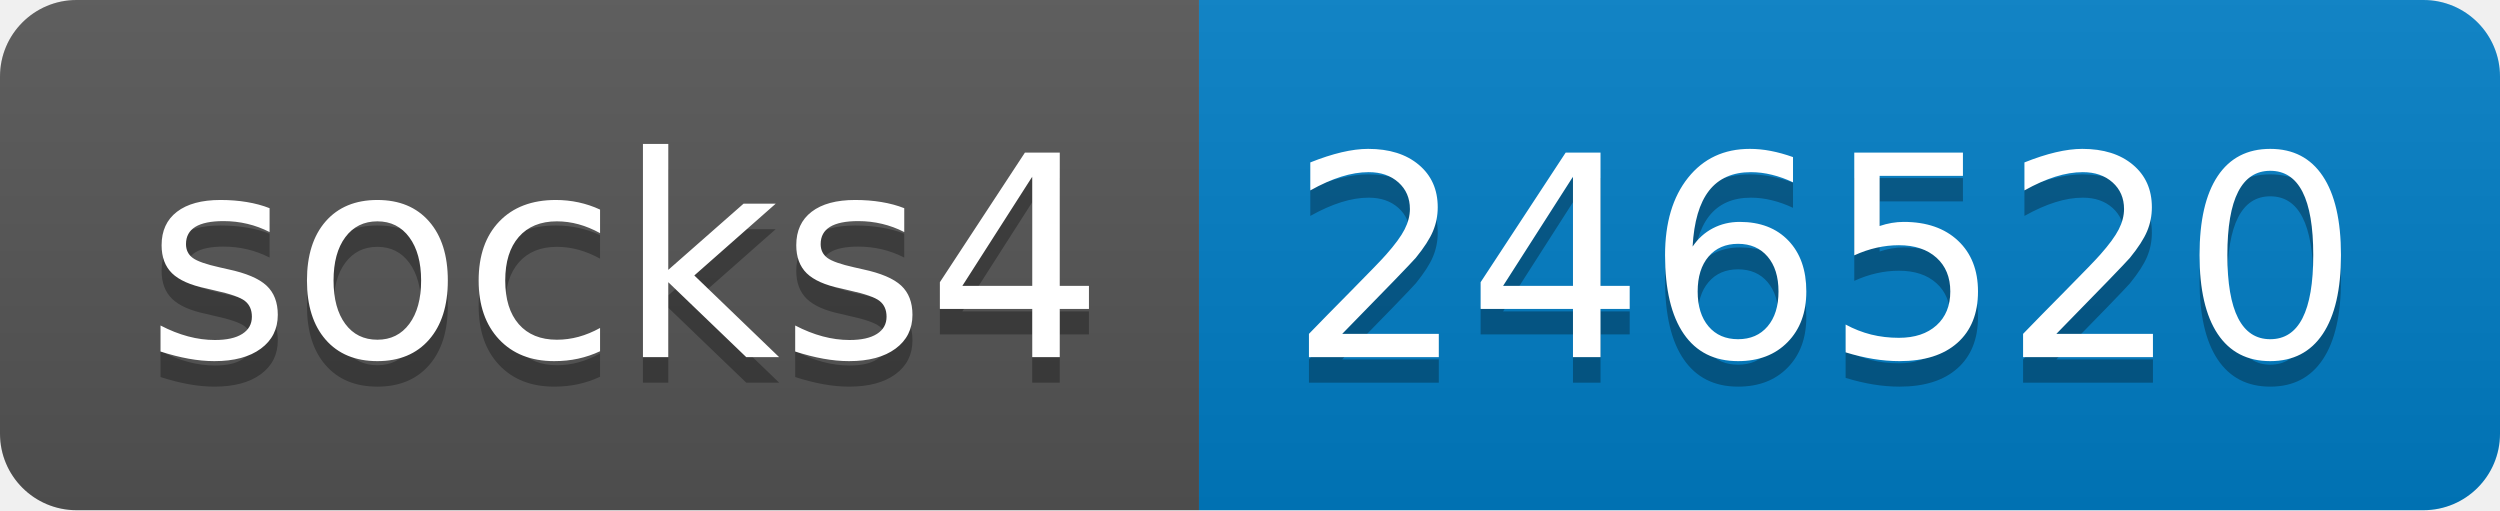
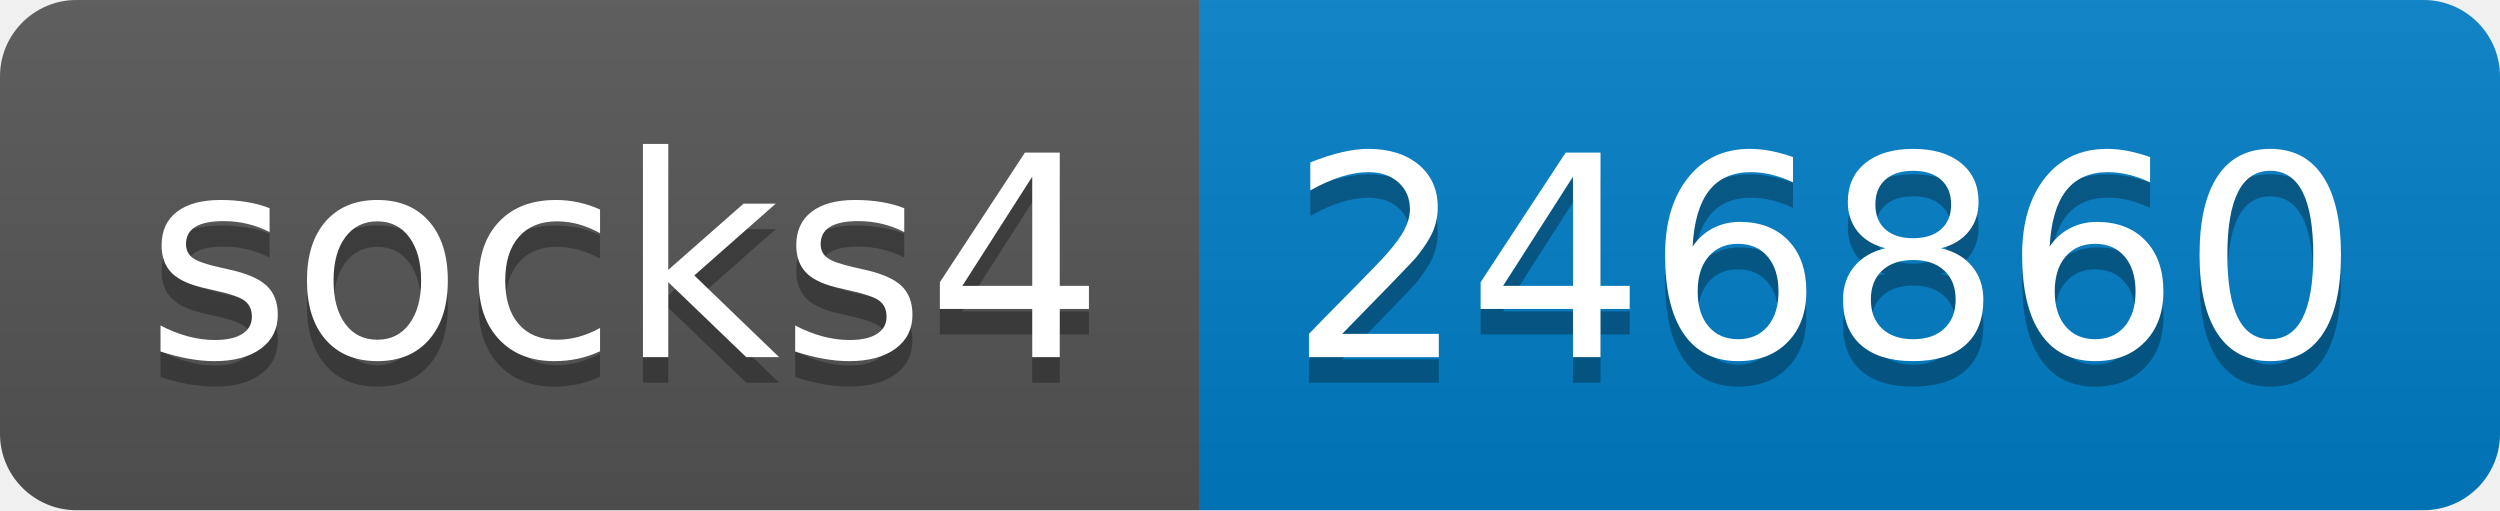
- <svg xmlns="http://www.w3.org/2000/svg" width="98" height="20" role="img" aria-label="socks4: 246520">
+ <svg xmlns="http://www.w3.org/2000/svg" width="98" height="20" role="img" aria-label="socks4: 246860">
  <linearGradient id="s" x2="0" y2="100%">
    <stop offset="0" stop-color="#bbb" stop-opacity=".1" />
    <stop offset="1" stop-opacity=".1" />
  </linearGradient>
  <clipPath id="r">
    <rect width="98" height="20" rx="3" fill="#fff" />
  </clipPath>
  <g clip-path="url(#r)">
    <rect width="47" height="20" fill="#555" />
    <rect x="47" width="51" height="20" fill="#007ec6" />
    <rect width="98" height="20" fill="url(#s)" />
  </g>
  <g fill="#fff" text-anchor="middle" font-family="Verdana,Geneva,DejaVu Sans,sans-serif" text-rendering="geometricPrecision" font-size="110">
    <text aria-hidden="true" x="245" y="150" fill="#010101" fill-opacity=".3" transform="scale(.1)" textLength="370">socks4</text>
    <text x="245" y="140" transform="scale(.1)" fill="#fff" textLength="370">socks4</text>
-     <text aria-hidden="true" x="715" y="150" fill="#010101" fill-opacity=".3" transform="scale(.1)" textLength="410">246520</text>
-     <text x="715" y="140" transform="scale(.1)" fill="#fff" textLength="410">246520</text>
+     <text aria-hidden="true" x="715" y="150" fill="#010101" fill-opacity=".3" transform="scale(.1)" textLength="410">246860</text>
+     <text x="715" y="140" transform="scale(.1)" fill="#fff" textLength="410">246860</text>
  </g>
</svg>
